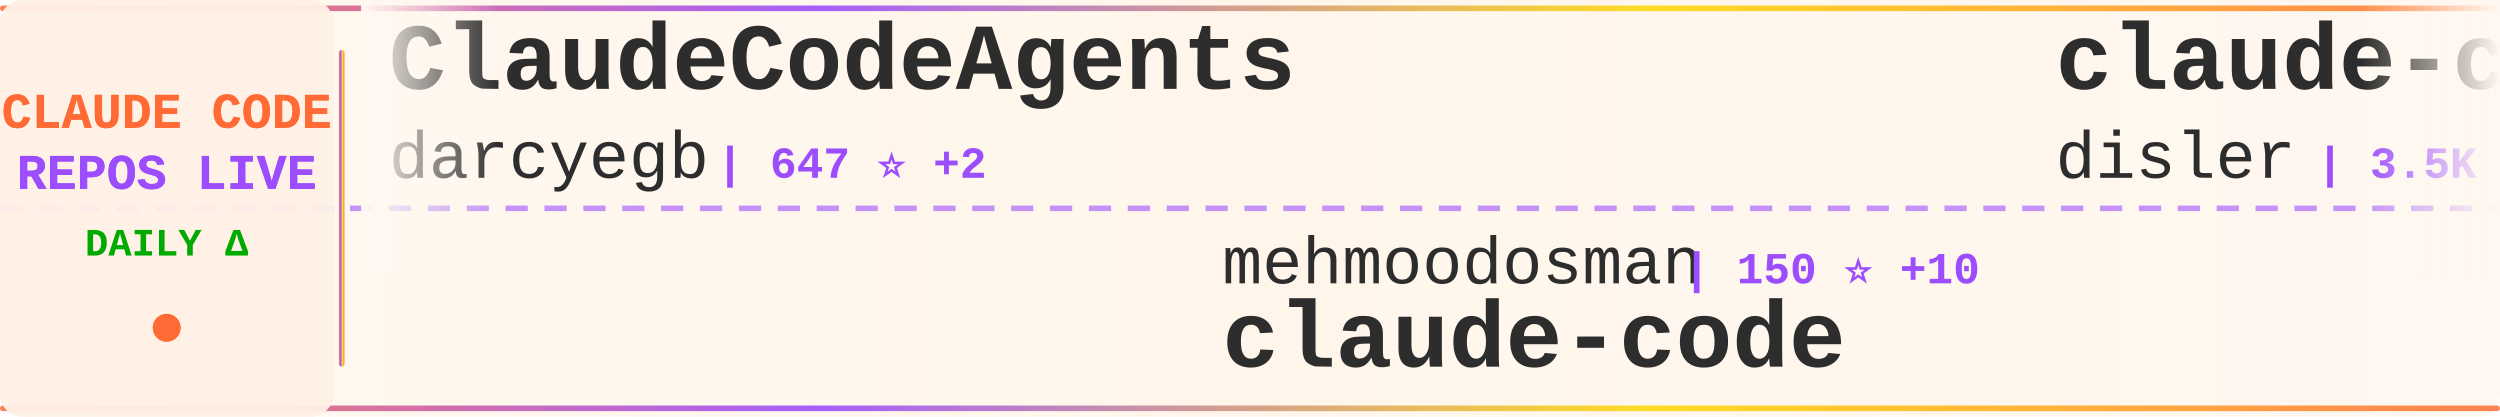
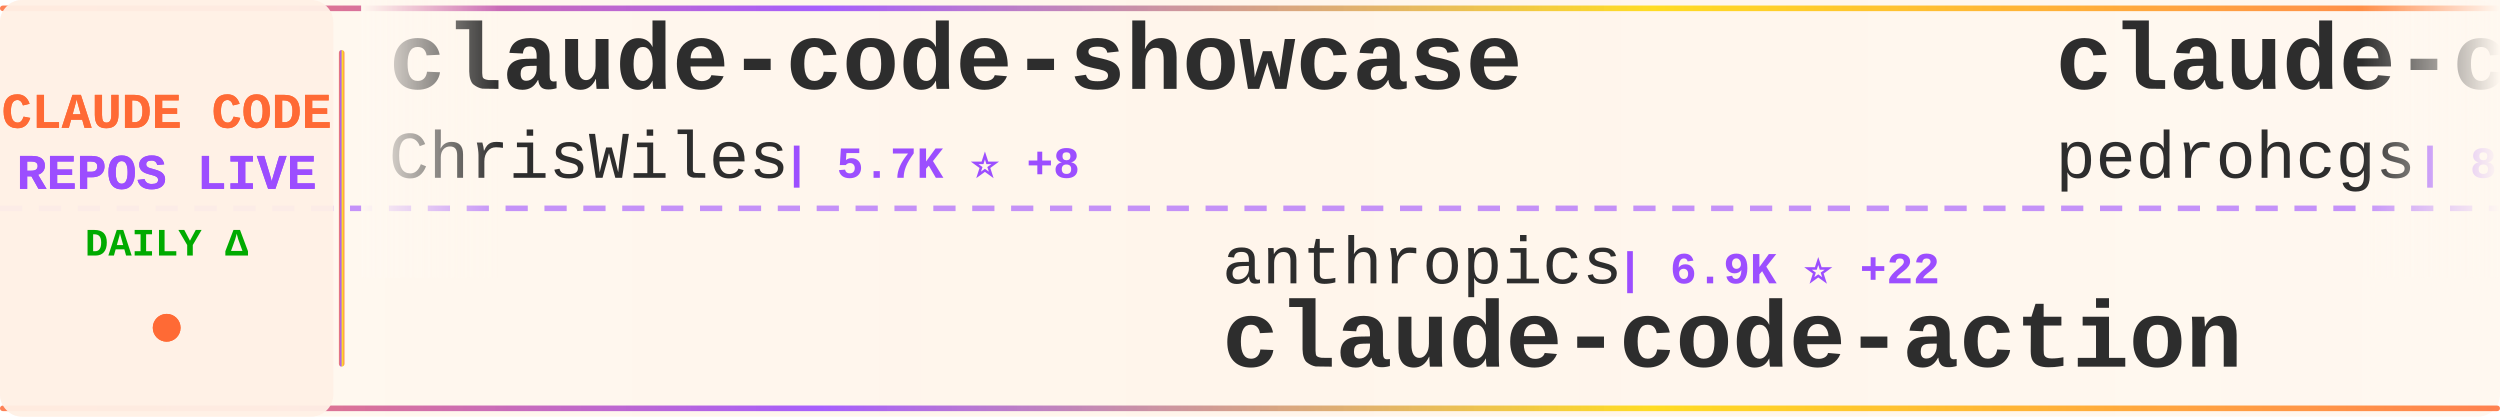
<svg xmlns="http://www.w3.org/2000/svg" width="900" height="150">
  <defs>
    <linearGradient id="tickerBg" x1="0%" y1="0%" x2="100%" y2="0%">
      <stop offset="0%" style="stop-color:#fff8f0;stop-opacity:0.98" />
      <stop offset="50%" style="stop-color:#fff5eb;stop-opacity:1" />
      <stop offset="100%" style="stop-color:#fff8f0;stop-opacity:0.98" />
    </linearGradient>
    <linearGradient id="borderGrad" x1="0%" y1="0%" x2="100%" y2="0%">
      <stop offset="0%" style="stop-color:#FF6B35;stop-opacity:0.85">
        <animate attributeName="stop-opacity" values="0.85;1;0.85" dur="2s" repeatCount="indefinite" />
      </stop>
      <stop offset="33%" style="stop-color:#9C4EFF;stop-opacity:0.9">
        <animate attributeName="stop-opacity" values="0.9;1;0.9" dur="2.2s" repeatCount="indefinite" />
      </stop>
      <stop offset="66%" style="stop-color:#FFD700;stop-opacity:0.85">
        <animate attributeName="stop-opacity" values="0.85;1;0.85" dur="1.8s" repeatCount="indefinite" />
      </stop>
      <stop offset="100%" style="stop-color:#FF6B35;stop-opacity:0.85">
        <animate attributeName="stop-opacity" values="0.85;1;0.85" dur="2s" repeatCount="indefinite" />
      </stop>
    </linearGradient>
    <filter id="textGlow">
      <feGaussianBlur stdDeviation="0.15" result="coloredBlur" />
      <feMerge>
        <feMergeNode in="coloredBlur" />
        <feMergeNode in="SourceGraphic" />
      </feMerge>
    </filter>
    <filter id="metricGlow">
      <feGaussianBlur stdDeviation="0.2" result="coloredBlur" />
      <feMerge>
        <feMergeNode in="coloredBlur" />
        <feMergeNode in="SourceGraphic" />
      </feMerge>
    </filter>
    <linearGradient id="leftFade" x1="0%" y1="0%" x2="100%" y2="0%">
      <stop offset="0%" style="stop-color:#fff8f0;stop-opacity:1" />
      <stop offset="100%" style="stop-color:#fff8f0;stop-opacity:0" />
    </linearGradient>
    <linearGradient id="rightFade" x1="0%" y1="0%" x2="100%" y2="0%">
      <stop offset="0%" style="stop-color:#fff8f0;stop-opacity:0" />
      <stop offset="100%" style="stop-color:#fff8f0;stop-opacity:1" />
    </linearGradient>
  </defs>
  <rect width="900" height="150" fill="url(#tickerBg)" rx="8" />
  <rect x="0" y="2" width="900" height="2" fill="url(#borderGrad)" rx="1" />
  <rect x="0" y="146" width="900" height="2" fill="url(#borderGrad)" rx="1" />
  <line x1="0" y1="75" x2="900" y2="75" stroke="#9C4EFF" stroke-width="2" stroke-dasharray="8 6" opacity="0.6" />
  <rect x="0" y="0" width="120" height="150" fill="#fff0e6" opacity="0.95" rx="8" />
  <text x="60" y="46" font-family="'Courier New', monospace" font-size="18" font-weight="bold" fill="#FF6B35" text-anchor="middle" filter="url(#textGlow)">
    CLAUDE CODE
  </text>
  <text x="60" y="68" font-family="'Courier New', monospace" font-size="18" font-weight="bold" fill="#9C4EFF" text-anchor="middle" filter="url(#textGlow)">
    REPOS LIVE
  </text>
  <text x="60" y="92" font-family="'Courier New', monospace" font-size="14" font-weight="bold" fill="#00aa00" text-anchor="middle">
    DAILY Δ
  </text>
  <circle cx="60" cy="118" r="5" fill="#FF6B35" filter="url(#metricGlow)">
    <animate attributeName="r" values="4;6;4" dur="1.5s" repeatCount="indefinite" />
    <animate attributeName="opacity" values="0.6;1;0.6" dur="1.5s" repeatCount="indefinite" />
  </circle>
  <rect x="122" y="18" width="2" height="114" fill="url(#borderGrad)" rx="1" />
  <clipPath id="tickerClip">
    <rect x="130" y="0" width="770" height="150" />
  </clipPath>
  <g clip-path="url(#tickerClip)">
    <g id="tickerItems">
      <animateTransform attributeName="transform" attributeType="XML" type="translate" from="0 0" to="-3000 0" dur="54s" repeatCount="indefinite" />
      <g transform="translate(0, 0)">
-         <text x="140" y="32" font-family="'Courier New', monospace" font-size="34" font-weight="bold" fill="#2d2d2d">ClaudeCodeAgents</text>
-         <text x="140" y="64" font-family="'Courier New', monospace" font-size="24" font-weight="normal" fill="#2d2d2d" opacity="1.0">darcyegb</text>
-         <text x="258" y="64" font-family="'Courier New', monospace" font-size="16" font-weight="bold" fill="#9C4EFF"> | 647 ⭐ +2</text>
+         <text x="140" y="32" font-family="'Courier New', monospace" font-size="34" font-weight="bold" fill="#2d2d2d">claude-code-showcase</text>
+         <text x="140" y="64" font-family="'Courier New', monospace" font-size="24" font-weight="normal" fill="#2d2d2d" opacity="1.0">ChrisWiles</text>
+         <text x="282" y="64" font-family="'Courier New', monospace" font-size="16" font-weight="bold" fill="#9C4EFF"> | 5.7K ⭐ +8</text>
      </g>
      <g transform="translate(300, 0)">
-         <text x="140" y="102" font-family="'Courier New', monospace" font-size="24" font-weight="normal" fill="#2d2d2d" opacity="1.0">mehmoodosman</text>
-         <text x="306" y="102" font-family="'Courier New', monospace" font-size="16" font-weight="bold" fill="#9C4EFF"> | 150 ⭐ +10</text>
-         <text x="140" y="132" font-family="'Courier New', monospace" font-size="34" font-weight="bold" fill="#2d2d2d">claude-code</text>
+         <text x="140" y="102" font-family="'Courier New', monospace" font-size="24" font-weight="normal" fill="#2d2d2d" opacity="1.0">anthropics</text>
+         <text x="282" y="102" font-family="'Courier New', monospace" font-size="16" font-weight="bold" fill="#9C4EFF"> | 6.9K ⭐ +22</text>
+         <text x="140" y="132" font-family="'Courier New', monospace" font-size="34" font-weight="bold" fill="#2d2d2d">claude-code-action</text>
      </g>
      <g transform="translate(600, 0)">
-         <text x="140" y="32" font-family="'Courier New', monospace" font-size="34" font-weight="bold" fill="#2d2d2d">claude-code-hooks-master...</text>
-         <text x="140" y="64" font-family="'Courier New', monospace" font-size="24" font-weight="normal" fill="#2d2d2d" opacity="1.0">disler</text>
-         <text x="234" y="64" font-family="'Courier New', monospace" font-size="16" font-weight="bold" fill="#9C4EFF"> | 3.5K ⭐ +4</text>
+         <text x="140" y="32" font-family="'Courier New', monospace" font-size="34" font-weight="bold" fill="#2d2d2d">claude-code-my-workflow</text>
+         <text x="140" y="64" font-family="'Courier New', monospace" font-size="24" font-weight="normal" fill="#2d2d2d" opacity="1.0">pedrohcgs</text>
+         <text x="270" y="64" font-family="'Courier New', monospace" font-size="16" font-weight="bold" fill="#9C4EFF"> | 850 ⭐ +7</text>
      </g>
      <g transform="translate(900, 0)">
-         <text x="140" y="102" font-family="'Courier New', monospace" font-size="24" font-weight="normal" fill="#2d2d2d" opacity="1.0">eyaltoledano</text>
-         <text x="306" y="102" font-family="'Courier New', monospace" font-size="16" font-weight="bold" fill="#9C4EFF"> | 26.4K ⭐ +16</text>
-         <text x="140" y="132" font-family="'Courier New', monospace" font-size="34" font-weight="bold" fill="#2d2d2d">claude-task-master</text>
+         <text x="140" y="102" font-family="'Courier New', monospace" font-size="24" font-weight="normal" fill="#2d2d2d" opacity="1.0">bfly123</text>
+         <text x="246" y="102" font-family="'Courier New', monospace" font-size="16" font-weight="bold" fill="#9C4EFF"> | 2.1K ⭐ +18</text>
+         <text x="140" y="132" font-family="'Courier New', monospace" font-size="34" font-weight="bold" fill="#2d2d2d">claude_code_bridge</text>
      </g>
      <g transform="translate(1200, 0)">
-         <text x="140" y="32" font-family="'Courier New', monospace" font-size="34" font-weight="bold" fill="#2d2d2d">claude-code-book</text>
-         <text x="140" y="64" font-family="'Courier New', monospace" font-size="24" font-weight="normal" fill="#2d2d2d" opacity="1.0">lintsinghua</text>
-         <text x="294" y="64" font-family="'Courier New', monospace" font-size="16" font-weight="bold" fill="#9C4EFF"> | 2.2K ⭐ +82</text>
+         <text x="140" y="32" font-family="'Courier New', monospace" font-size="34" font-weight="bold" fill="#2d2d2d">CLIProxyAPI</text>
+         <text x="140" y="64" font-family="'Courier New', monospace" font-size="24" font-weight="normal" fill="#2d2d2d" opacity="1.0">router-for-me</text>
+         <text x="318" y="64" font-family="'Courier New', monospace" font-size="16" font-weight="bold" fill="#9C4EFF"> | 23.6K ⭐ +267</text>
      </g>
      <g transform="translate(1500, 0)">
-         <text x="140" y="102" font-family="'Courier New', monospace" font-size="24" font-weight="normal" fill="#2d2d2d" opacity="1.0">Kuberwastaken</text>
-         <text x="318" y="102" font-family="'Courier New', monospace" font-size="16" font-weight="bold" fill="#9C4EFF"> | 8.5K ⭐ +283</text>
-         <text x="140" y="132" font-family="'Courier New', monospace" font-size="34" font-weight="bold" fill="#2d2d2d">claurst</text>
+         <text x="140" y="102" font-family="'Courier New', monospace" font-size="24" font-weight="normal" fill="#2d2d2d" opacity="1.0">rohitg00</text>
+         <text x="258" y="102" font-family="'Courier New', monospace" font-size="16" font-weight="bold" fill="#9C4EFF"> | 1.1K ⭐ +18</text>
+         <text x="140" y="132" font-family="'Courier New', monospace" font-size="34" font-weight="bold" fill="#2d2d2d">awesome-claude-code-tool...</text>
      </g>
      <g transform="translate(1800, 0)">
-         <text x="140" y="32" font-family="'Courier New', monospace" font-size="34" font-weight="bold" fill="#2d2d2d">claude-code-source-code</text>
-         <text x="140" y="64" font-family="'Courier New', monospace" font-size="24" font-weight="normal" fill="#2d2d2d" opacity="1.0">777genius</text>
-         <text x="270" y="64" font-family="'Courier New', monospace" font-size="16" font-weight="bold" fill="#9C4EFF"> | 880 ⭐ +6</text>
+         <text x="140" y="32" font-family="'Courier New', monospace" font-size="34" font-weight="bold" fill="#2d2d2d">claude-code-templates</text>
+         <text x="140" y="64" font-family="'Courier New', monospace" font-size="24" font-weight="normal" fill="#2d2d2d" opacity="1.0">davila7</text>
+         <text x="246" y="64" font-family="'Courier New', monospace" font-size="16" font-weight="bold" fill="#9C4EFF"> | 24.2K ⭐ +59</text>
      </g>
      <g transform="translate(2100, 0)">
-         <text x="140" y="102" font-family="'Courier New', monospace" font-size="24" font-weight="normal" fill="#2d2d2d" opacity="1.0">https-deeplearning-ai</text>
-         <text x="414" y="102" font-family="'Courier New', monospace" font-size="16" font-weight="bold" fill="#9C4EFF"> | 479 ⭐ +3</text>
-         <text x="140" y="132" font-family="'Courier New', monospace" font-size="34" font-weight="bold" fill="#2d2d2d">sc-claude-code-files</text>
+         <text x="140" y="102" font-family="'Courier New', monospace" font-size="24" font-weight="normal" fill="#2d2d2d" opacity="1.0">LING71671</text>
+         <text x="270" y="102" font-family="'Courier New', monospace" font-size="16" font-weight="bold" fill="#9C4EFF"> | 662 ⭐ +26</text>
+         <text x="140" y="132" font-family="'Courier New', monospace" font-size="34" font-weight="bold" fill="#2d2d2d">Open-ClaudeCode</text>
      </g>
      <g transform="translate(2400, 0)">
-         <text x="140" y="32" font-family="'Courier New', monospace" font-size="34" font-weight="bold" fill="#2d2d2d">oh-my-claudecode</text>
-         <text x="140" y="64" font-family="'Courier New', monospace" font-size="24" font-weight="normal" fill="#2d2d2d" opacity="1.0">Yeachan-Heo</text>
-         <text x="294" y="64" font-family="'Courier New', monospace" font-size="16" font-weight="bold" fill="#9C4EFF"> | 25.0K ⭐ +588</text>
+         <text x="140" y="32" font-family="'Courier New', monospace" font-size="34" font-weight="bold" fill="#2d2d2d">claude-code-system-promp...</text>
+         <text x="140" y="64" font-family="'Courier New', monospace" font-size="24" font-weight="normal" fill="#2d2d2d" opacity="1.0">Piebald-AI</text>
+         <text x="282" y="64" font-family="'Courier New', monospace" font-size="16" font-weight="bold" fill="#9C4EFF"> | 8.4K ⭐ +61</text>
      </g>
      <g transform="translate(2700, 0)">
-         <text x="140" y="102" font-family="'Courier New', monospace" font-size="24" font-weight="normal" fill="#2d2d2d" opacity="1.0">centminmod</text>
-         <text x="282" y="102" font-family="'Courier New', monospace" font-size="16" font-weight="bold" fill="#9C4EFF"> | 2.2K ⭐ +4</text>
-         <text x="140" y="132" font-family="'Courier New', monospace" font-size="34" font-weight="bold" fill="#2d2d2d">my-claude-code-setup</text>
+         <text x="140" y="102" font-family="'Courier New', monospace" font-size="24" font-weight="normal" fill="#2d2d2d" opacity="1.0">anthropics</text>
+         <text x="282" y="102" font-family="'Courier New', monospace" font-size="16" font-weight="bold" fill="#9C4EFF"> | 4.1K ⭐ +11</text>
+         <text x="140" y="132" font-family="'Courier New', monospace" font-size="34" font-weight="bold" fill="#2d2d2d">claude-code-security-rev...</text>
      </g>
      <g transform="translate(3000, 0)">
-         <text x="140" y="32" font-family="'Courier New', monospace" font-size="34" font-weight="bold" fill="#2d2d2d">ClaudeCodeAgents</text>
-         <text x="140" y="64" font-family="'Courier New', monospace" font-size="24" font-weight="normal" fill="#2d2d2d" opacity="1.0">darcyegb</text>
-         <text x="258" y="64" font-family="'Courier New', monospace" font-size="16" font-weight="bold" fill="#9C4EFF"> | 647 ⭐ +2</text>
+         <text x="140" y="32" font-family="'Courier New', monospace" font-size="34" font-weight="bold" fill="#2d2d2d">claude-code-showcase</text>
+         <text x="140" y="64" font-family="'Courier New', monospace" font-size="24" font-weight="normal" fill="#2d2d2d" opacity="1.0">ChrisWiles</text>
+         <text x="282" y="64" font-family="'Courier New', monospace" font-size="16" font-weight="bold" fill="#9C4EFF"> | 5.7K ⭐ +8</text>
      </g>
      <g transform="translate(3300, 0)">
-         <text x="140" y="102" font-family="'Courier New', monospace" font-size="24" font-weight="normal" fill="#2d2d2d" opacity="1.0">mehmoodosman</text>
-         <text x="306" y="102" font-family="'Courier New', monospace" font-size="16" font-weight="bold" fill="#9C4EFF"> | 150 ⭐ +10</text>
-         <text x="140" y="132" font-family="'Courier New', monospace" font-size="34" font-weight="bold" fill="#2d2d2d">claude-code</text>
+         <text x="140" y="102" font-family="'Courier New', monospace" font-size="24" font-weight="normal" fill="#2d2d2d" opacity="1.0">anthropics</text>
+         <text x="282" y="102" font-family="'Courier New', monospace" font-size="16" font-weight="bold" fill="#9C4EFF"> | 6.9K ⭐ +22</text>
+         <text x="140" y="132" font-family="'Courier New', monospace" font-size="34" font-weight="bold" fill="#2d2d2d">claude-code-action</text>
      </g>
      <g transform="translate(3600, 0)">
-         <text x="140" y="32" font-family="'Courier New', monospace" font-size="34" font-weight="bold" fill="#2d2d2d">claude-code-hooks-master...</text>
-         <text x="140" y="64" font-family="'Courier New', monospace" font-size="24" font-weight="normal" fill="#2d2d2d" opacity="1.0">disler</text>
-         <text x="234" y="64" font-family="'Courier New', monospace" font-size="16" font-weight="bold" fill="#9C4EFF"> | 3.5K ⭐ +4</text>
+         <text x="140" y="32" font-family="'Courier New', monospace" font-size="34" font-weight="bold" fill="#2d2d2d">claude-code-my-workflow</text>
+         <text x="140" y="64" font-family="'Courier New', monospace" font-size="24" font-weight="normal" fill="#2d2d2d" opacity="1.0">pedrohcgs</text>
+         <text x="270" y="64" font-family="'Courier New', monospace" font-size="16" font-weight="bold" fill="#9C4EFF"> | 850 ⭐ +7</text>
      </g>
      <g transform="translate(3900, 0)">
-         <text x="140" y="102" font-family="'Courier New', monospace" font-size="24" font-weight="normal" fill="#2d2d2d" opacity="1.0">eyaltoledano</text>
-         <text x="306" y="102" font-family="'Courier New', monospace" font-size="16" font-weight="bold" fill="#9C4EFF"> | 26.4K ⭐ +16</text>
-         <text x="140" y="132" font-family="'Courier New', monospace" font-size="34" font-weight="bold" fill="#2d2d2d">claude-task-master</text>
+         <text x="140" y="102" font-family="'Courier New', monospace" font-size="24" font-weight="normal" fill="#2d2d2d" opacity="1.0">bfly123</text>
+         <text x="246" y="102" font-family="'Courier New', monospace" font-size="16" font-weight="bold" fill="#9C4EFF"> | 2.1K ⭐ +18</text>
+         <text x="140" y="132" font-family="'Courier New', monospace" font-size="34" font-weight="bold" fill="#2d2d2d">claude_code_bridge</text>
      </g>
    </g>
  </g>
  <rect x="130" y="0" width="50" height="100" fill="url(#leftFade)" />
  <rect x="850" y="0" width="50" height="100" fill="url(#rightFade)" />
</svg>
